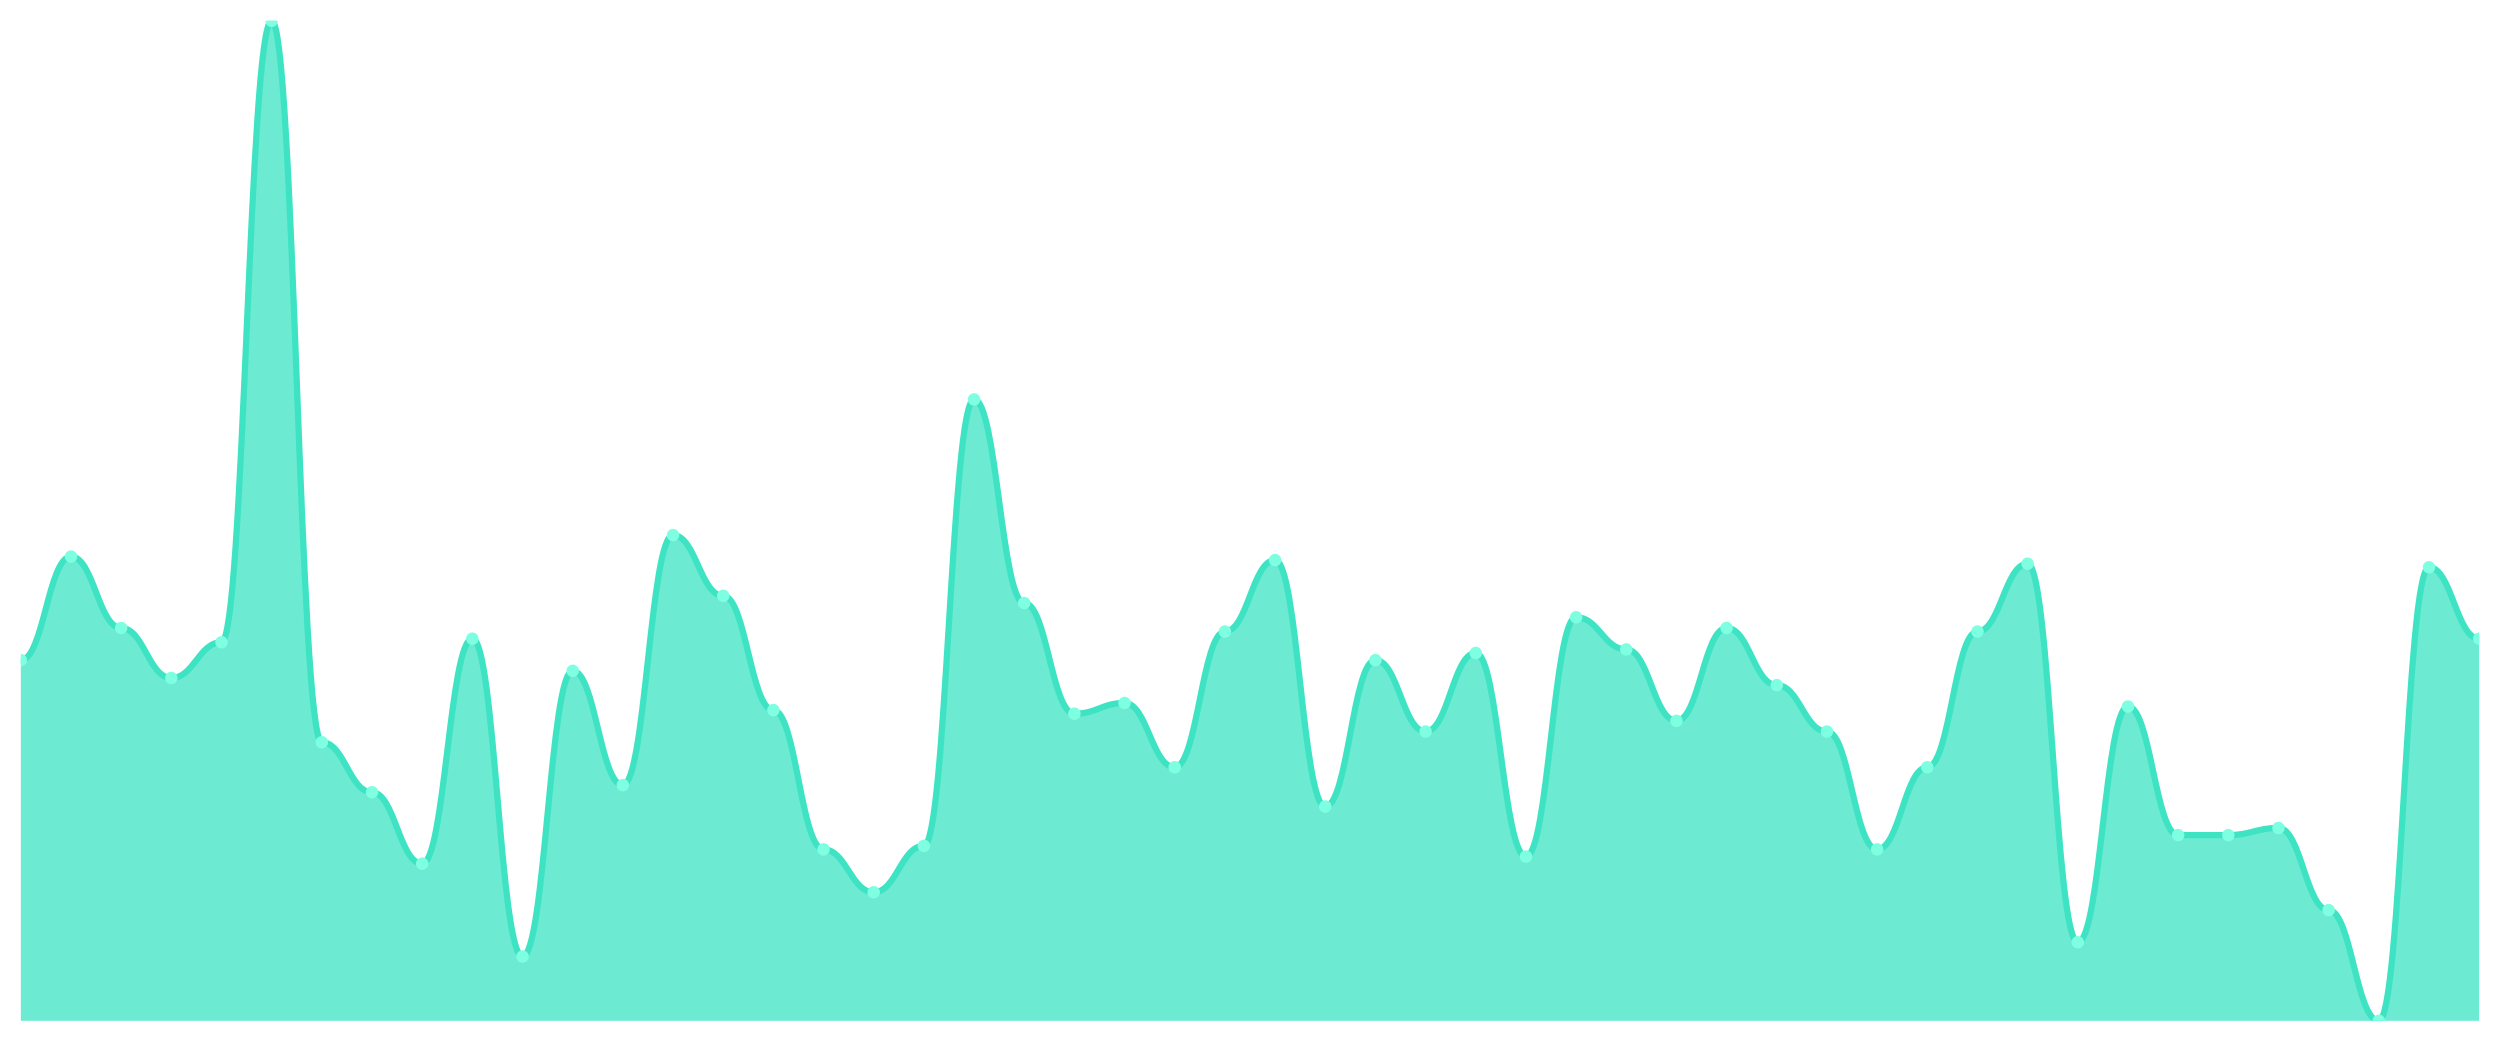
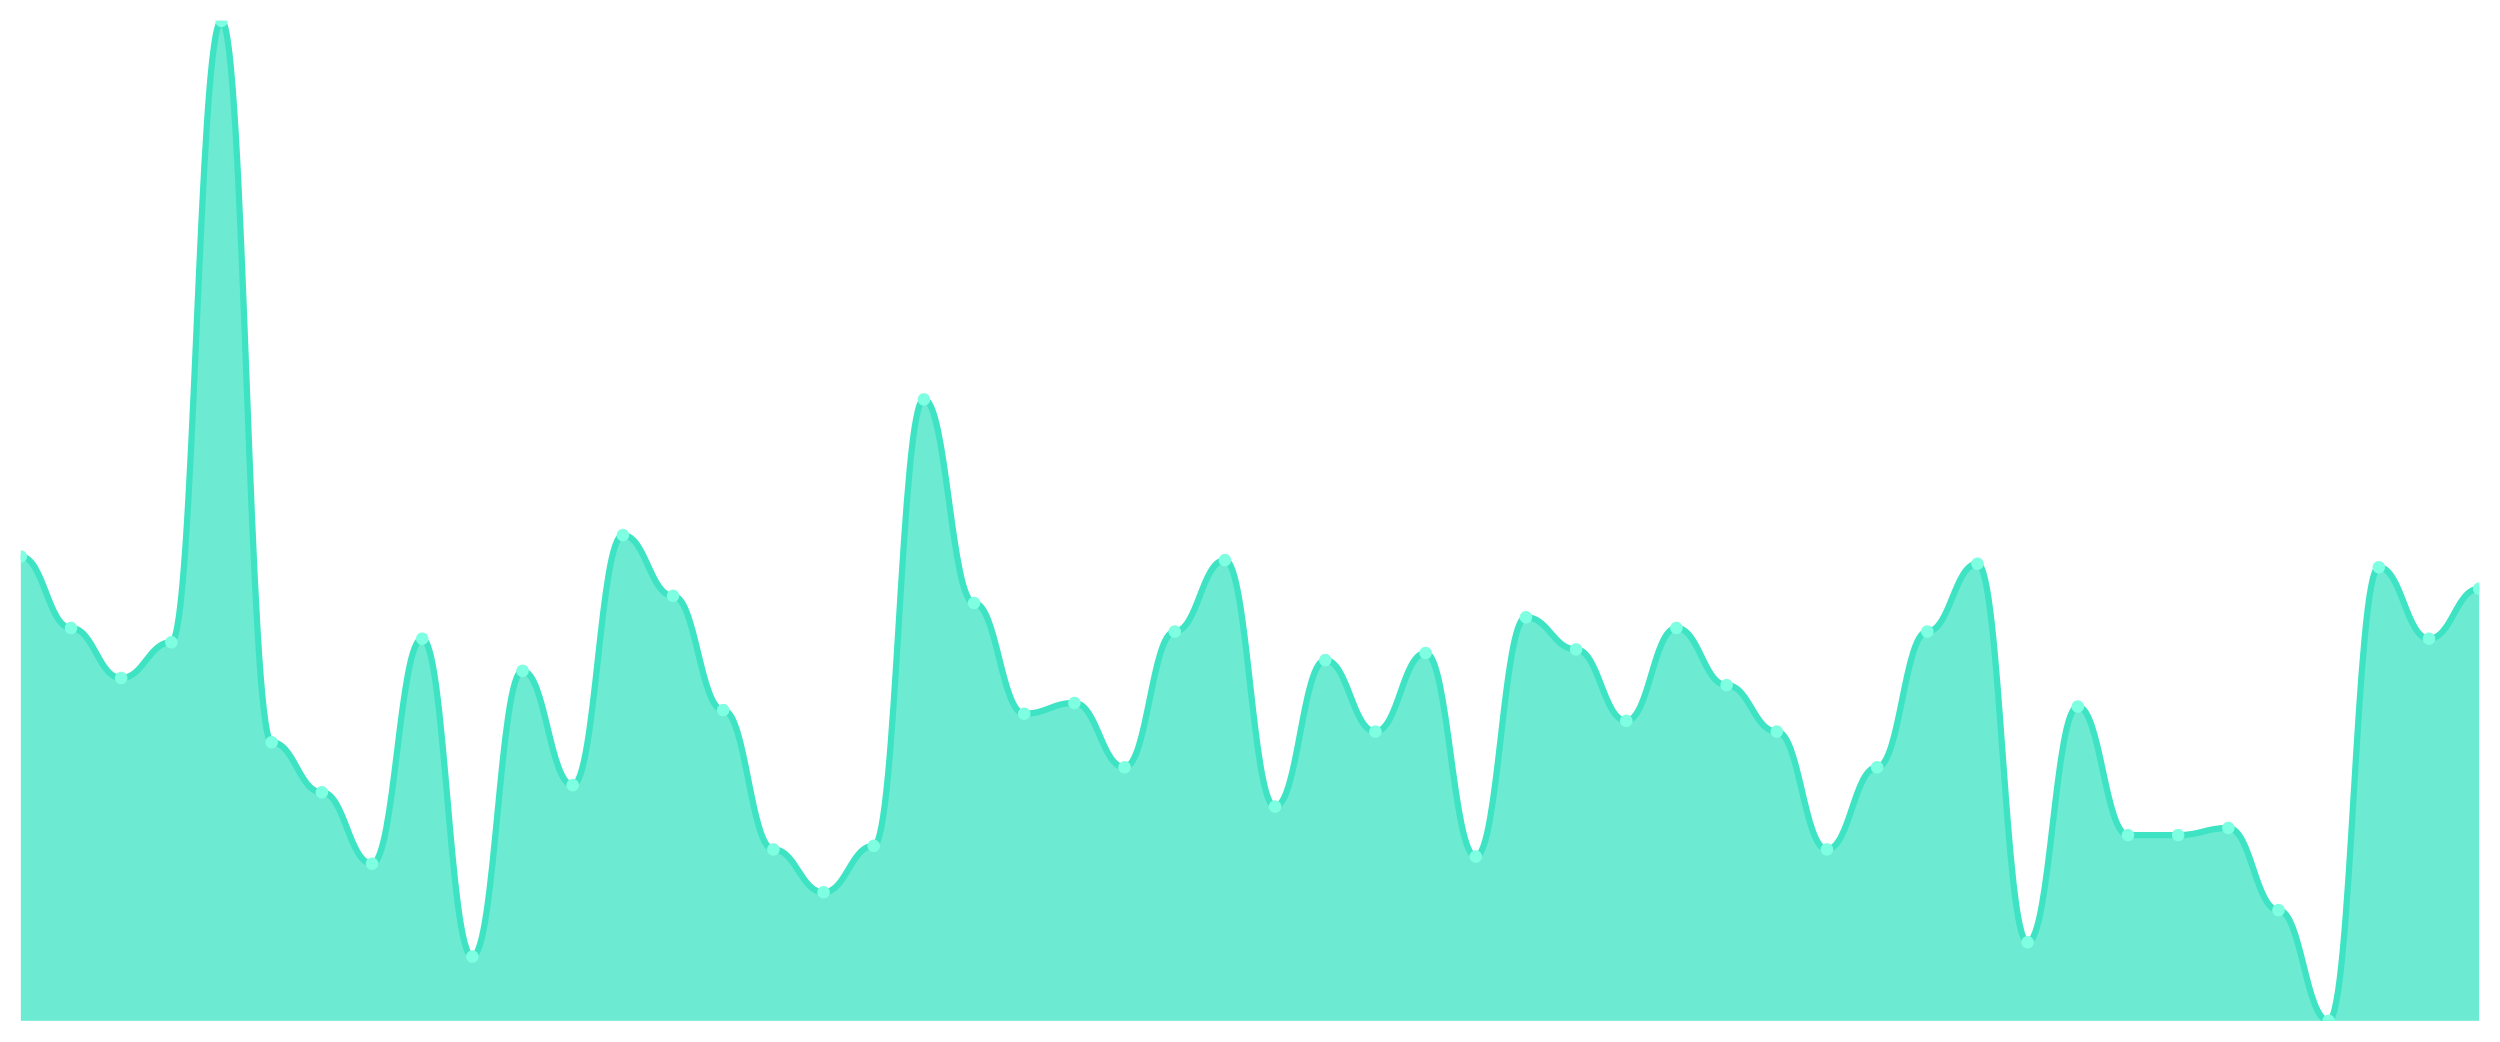
<svg xmlns="http://www.w3.org/2000/svg" viewBox="0 0 1200 500" width="1200" height="500">
  <defs>
    <clipPath id="c">
      <rect x="10" y="10" width="1180" height="480" />
    </clipPath>
  </defs>
  <rect width="1200" height="500" fill="none" />
  <g clip-path="url(#c)">
-     <path d="M 10,490 L 10,316.857 C 20.837,316.857 23.245,267.143 34.082,267.143 C 44.918,267.143 47.327,301.429 58.163,301.429 C 69,301.429 71.408,325.429 82.245,325.429 C 93.082,325.429 95.49,308.286 106.327,308.286 C 117.163,308.286 119.571,10 130.408,10 C 141.245,10 143.653,356.286 154.49,356.286 C 165.327,356.286 167.735,380.286 178.571,380.286 C 189.408,380.286 191.816,414.571 202.653,414.571 C 213.49,414.571 215.898,306.571 226.735,306.571 C 237.571,306.571 239.98,459.143 250.816,459.143 C 261.653,459.143 264.061,322 274.898,322 C 285.735,322 288.143,376.857 298.98,376.857 C 309.816,376.857 312.224,256.857 323.061,256.857 C 333.898,256.857 336.306,286 347.143,286 C 357.98,286 360.388,340.857 371.224,340.857 C 382.061,340.857 384.469,407.714 395.306,407.714 C 406.143,407.714 408.551,428.286 419.388,428.286 C 430.224,428.286 432.633,406 443.469,406 C 454.306,406 456.714,191.714 467.551,191.714 C 478.388,191.714 480.796,289.429 491.633,289.429 C 502.469,289.429 504.878,342.571 515.714,342.571 C 526.551,342.571 528.959,337.429 539.796,337.429 C 550.633,337.429 553.041,368.286 563.878,368.286 C 574.714,368.286 577.122,303.143 587.959,303.143 C 598.796,303.143 601.204,268.857 612.041,268.857 C 622.878,268.857 625.286,387.143 636.122,387.143 C 646.959,387.143 649.367,316.857 660.204,316.857 C 671.041,316.857 673.449,351.143 684.286,351.143 C 695.122,351.143 697.531,313.429 708.367,313.429 C 719.204,313.429 721.612,411.143 732.449,411.143 C 743.286,411.143 745.694,296.286 756.531,296.286 C 767.367,296.286 769.776,311.714 780.612,311.714 C 791.449,311.714 793.857,346 804.694,346 C 815.531,346 817.939,301.429 828.776,301.429 C 839.612,301.429 842.02,328.857 852.857,328.857 C 863.694,328.857 866.102,351.143 876.939,351.143 C 887.776,351.143 890.184,407.714 901.02,407.714 C 911.857,407.714 914.265,368.286 925.102,368.286 C 935.939,368.286 938.347,303.143 949.184,303.143 C 960.02,303.143 962.429,270.571 973.265,270.571 C 984.102,270.571 986.51,452.286 997.347,452.286 C 1008.184,452.286 1010.592,339.143 1021.429,339.143 C 1032.265,339.143 1034.673,400.857 1045.51,400.857 C 1056.347,400.857 1058.755,400.857 1069.592,400.857 C 1080.429,400.857 1082.837,397.429 1093.673,397.429 C 1104.51,397.429 1106.918,436.857 1117.755,436.857 C 1128.592,436.857 1131,490 1141.837,490 C 1152.673,490 1155.082,272.286 1165.918,272.286 C 1176.755,272.286 1179.163,306.571 1190,306.571 L 1190,490 Z" fill="rgba(61,227,195,0.75)" />
-     <path d="M 10,316.857 C 20.837,316.857 23.245,267.143 34.082,267.143 C 44.918,267.143 47.327,301.429 58.163,301.429 C 69,301.429 71.408,325.429 82.245,325.429 C 93.082,325.429 95.49,308.286 106.327,308.286 C 117.163,308.286 119.571,10 130.408,10 C 141.245,10 143.653,356.286 154.49,356.286 C 165.327,356.286 167.735,380.286 178.571,380.286 C 189.408,380.286 191.816,414.571 202.653,414.571 C 213.49,414.571 215.898,306.571 226.735,306.571 C 237.571,306.571 239.98,459.143 250.816,459.143 C 261.653,459.143 264.061,322 274.898,322 C 285.735,322 288.143,376.857 298.98,376.857 C 309.816,376.857 312.224,256.857 323.061,256.857 C 333.898,256.857 336.306,286 347.143,286 C 357.98,286 360.388,340.857 371.224,340.857 C 382.061,340.857 384.469,407.714 395.306,407.714 C 406.143,407.714 408.551,428.286 419.388,428.286 C 430.224,428.286 432.633,406 443.469,406 C 454.306,406 456.714,191.714 467.551,191.714 C 478.388,191.714 480.796,289.429 491.633,289.429 C 502.469,289.429 504.878,342.571 515.714,342.571 C 526.551,342.571 528.959,337.429 539.796,337.429 C 550.633,337.429 553.041,368.286 563.878,368.286 C 574.714,368.286 577.122,303.143 587.959,303.143 C 598.796,303.143 601.204,268.857 612.041,268.857 C 622.878,268.857 625.286,387.143 636.122,387.143 C 646.959,387.143 649.367,316.857 660.204,316.857 C 671.041,316.857 673.449,351.143 684.286,351.143 C 695.122,351.143 697.531,313.429 708.367,313.429 C 719.204,313.429 721.612,411.143 732.449,411.143 C 743.286,411.143 745.694,296.286 756.531,296.286 C 767.367,296.286 769.776,311.714 780.612,311.714 C 791.449,311.714 793.857,346 804.694,346 C 815.531,346 817.939,301.429 828.776,301.429 C 839.612,301.429 842.02,328.857 852.857,328.857 C 863.694,328.857 866.102,351.143 876.939,351.143 C 887.776,351.143 890.184,407.714 901.02,407.714 C 911.857,407.714 914.265,368.286 925.102,368.286 C 935.939,368.286 938.347,303.143 949.184,303.143 C 960.02,303.143 962.429,270.571 973.265,270.571 C 984.102,270.571 986.51,452.286 997.347,452.286 C 1008.184,452.286 1010.592,339.143 1021.429,339.143 C 1032.265,339.143 1034.673,400.857 1045.51,400.857 C 1056.347,400.857 1058.755,400.857 1069.592,400.857 C 1080.429,400.857 1082.837,397.429 1093.673,397.429 C 1104.51,397.429 1106.918,436.857 1117.755,436.857 C 1128.592,436.857 1131,490 1141.837,490 C 1152.673,490 1155.082,272.286 1165.918,272.286 C 1176.755,272.286 1179.163,306.571 1190,306.571" fill="none" stroke="#3de3c3" stroke-width="3" stroke-linecap="round" stroke-linejoin="round" />
-     <circle cx="10" cy="316.857" r="3" fill="#7fffe1" />
-     <circle cx="34.082" cy="267.143" r="3" fill="#7fffe1" />
-     <circle cx="58.163" cy="301.429" r="3" fill="#7fffe1" />
-     <circle cx="82.245" cy="325.429" r="3" fill="#7fffe1" />
-     <circle cx="106.327" cy="308.286" r="3" fill="#7fffe1" />
-     <circle cx="130.408" cy="10" r="3" fill="#7fffe1" />
-     <circle cx="154.49" cy="356.286" r="3" fill="#7fffe1" />
-     <circle cx="178.571" cy="380.286" r="3" fill="#7fffe1" />
-     <circle cx="202.653" cy="414.571" r="3" fill="#7fffe1" />
-     <circle cx="226.735" cy="306.571" r="3" fill="#7fffe1" />
-     <circle cx="250.816" cy="459.143" r="3" fill="#7fffe1" />
-     <circle cx="274.898" cy="322" r="3" fill="#7fffe1" />
-     <circle cx="298.98" cy="376.857" r="3" fill="#7fffe1" />
-     <circle cx="323.061" cy="256.857" r="3" fill="#7fffe1" />
-     <circle cx="347.143" cy="286" r="3" fill="#7fffe1" />
-     <circle cx="371.224" cy="340.857" r="3" fill="#7fffe1" />
-     <circle cx="395.306" cy="407.714" r="3" fill="#7fffe1" />
-     <circle cx="419.388" cy="428.286" r="3" fill="#7fffe1" />
-     <circle cx="443.469" cy="406" r="3" fill="#7fffe1" />
-     <circle cx="467.551" cy="191.714" r="3" fill="#7fffe1" />
-     <circle cx="491.633" cy="289.429" r="3" fill="#7fffe1" />
-     <circle cx="515.714" cy="342.571" r="3" fill="#7fffe1" />
-     <circle cx="539.796" cy="337.429" r="3" fill="#7fffe1" />
-     <circle cx="563.878" cy="368.286" r="3" fill="#7fffe1" />
-     <circle cx="587.959" cy="303.143" r="3" fill="#7fffe1" />
-     <circle cx="612.041" cy="268.857" r="3" fill="#7fffe1" />
-     <circle cx="636.122" cy="387.143" r="3" fill="#7fffe1" />
-     <circle cx="660.204" cy="316.857" r="3" fill="#7fffe1" />
-     <circle cx="684.286" cy="351.143" r="3" fill="#7fffe1" />
-     <circle cx="708.367" cy="313.429" r="3" fill="#7fffe1" />
-     <circle cx="732.449" cy="411.143" r="3" fill="#7fffe1" />
-     <circle cx="756.531" cy="296.286" r="3" fill="#7fffe1" />
-     <circle cx="780.612" cy="311.714" r="3" fill="#7fffe1" />
-     <circle cx="804.694" cy="346" r="3" fill="#7fffe1" />
-     <circle cx="828.776" cy="301.429" r="3" fill="#7fffe1" />
-     <circle cx="852.857" cy="328.857" r="3" fill="#7fffe1" />
-     <circle cx="876.939" cy="351.143" r="3" fill="#7fffe1" />
-     <circle cx="901.02" cy="407.714" r="3" fill="#7fffe1" />
-     <circle cx="925.102" cy="368.286" r="3" fill="#7fffe1" />
-     <circle cx="949.184" cy="303.143" r="3" fill="#7fffe1" />
-     <circle cx="973.265" cy="270.571" r="3" fill="#7fffe1" />
-     <circle cx="997.347" cy="452.286" r="3" fill="#7fffe1" />
-     <circle cx="1021.429" cy="339.143" r="3" fill="#7fffe1" />
+     <path d="M 10,490 L 10,267.143 C 20.837,267.143 23.245,301.429 34.082,301.429 C 44.918,301.429 47.327,325.429 58.163,325.429 C 69,325.429 71.408,308.286 82.245,308.286 C 93.082,308.286 95.49,10 106.327,10 C 117.163,10 119.571,356.286 130.408,356.286 C 141.245,356.286 143.653,380.286 154.49,380.286 C 165.327,380.286 167.735,414.571 178.571,414.571 C 189.408,414.571 191.816,306.571 202.653,306.571 C 213.49,306.571 215.898,459.143 226.735,459.143 C 237.571,459.143 239.98,322 250.816,322 C 261.653,322 264.061,376.857 274.898,376.857 C 285.735,376.857 288.143,256.857 298.98,256.857 C 309.816,256.857 312.224,286 323.061,286 C 333.898,286 336.306,340.857 347.143,340.857 C 357.98,340.857 360.388,407.714 371.224,407.714 C 382.061,407.714 384.469,428.286 395.306,428.286 C 406.143,428.286 408.551,406 419.388,406 C 430.224,406 432.633,191.714 443.469,191.714 C 454.306,191.714 456.714,289.429 467.551,289.429 C 478.388,289.429 480.796,342.571 491.633,342.571 C 502.469,342.571 504.878,337.429 515.714,337.429 C 526.551,337.429 528.959,368.286 539.796,368.286 C 550.633,368.286 553.041,303.143 563.878,303.143 C 574.714,303.143 577.122,268.857 587.959,268.857 C 598.796,268.857 601.204,387.143 612.041,387.143 C 622.878,387.143 625.286,316.857 636.122,316.857 C 646.959,316.857 649.367,351.143 660.204,351.143 C 671.041,351.143 673.449,313.429 684.286,313.429 C 695.122,313.429 697.531,411.143 708.367,411.143 C 719.204,411.143 721.612,296.286 732.449,296.286 C 743.286,296.286 745.694,311.714 756.531,311.714 C 767.367,311.714 769.776,346 780.612,346 C 791.449,346 793.857,301.429 804.694,301.429 C 815.531,301.429 817.939,328.857 828.776,328.857 C 839.612,328.857 842.02,351.143 852.857,351.143 C 863.694,351.143 866.102,407.714 876.939,407.714 C 887.776,407.714 890.184,368.286 901.02,368.286 C 911.857,368.286 914.265,303.143 925.102,303.143 C 935.939,303.143 938.347,270.571 949.184,270.571 C 960.02,270.571 962.429,452.286 973.265,452.286 C 984.102,452.286 986.51,339.143 997.347,339.143 C 1008.184,339.143 1010.592,400.857 1021.429,400.857 C 1032.265,400.857 1034.673,400.857 1045.51,400.857 C 1056.347,400.857 1058.755,397.429 1069.592,397.429 C 1080.429,397.429 1082.837,436.857 1093.673,436.857 C 1104.51,436.857 1106.918,490 1117.755,490 C 1128.592,490 1131,272.286 1141.837,272.286 C 1152.673,272.286 1155.082,306.571 1165.918,306.571 C 1176.755,306.571 1179.163,282.571 1190,282.571 L 1190,490 Z" fill="rgba(61,227,195,0.75)" />
+     <path d="M 10,267.143 C 20.837,267.143 23.245,301.429 34.082,301.429 C 44.918,301.429 47.327,325.429 58.163,325.429 C 69,325.429 71.408,308.286 82.245,308.286 C 93.082,308.286 95.49,10 106.327,10 C 117.163,10 119.571,356.286 130.408,356.286 C 141.245,356.286 143.653,380.286 154.49,380.286 C 165.327,380.286 167.735,414.571 178.571,414.571 C 189.408,414.571 191.816,306.571 202.653,306.571 C 213.49,306.571 215.898,459.143 226.735,459.143 C 237.571,459.143 239.98,322 250.816,322 C 261.653,322 264.061,376.857 274.898,376.857 C 285.735,376.857 288.143,256.857 298.98,256.857 C 309.816,256.857 312.224,286 323.061,286 C 333.898,286 336.306,340.857 347.143,340.857 C 357.98,340.857 360.388,407.714 371.224,407.714 C 382.061,407.714 384.469,428.286 395.306,428.286 C 406.143,428.286 408.551,406 419.388,406 C 430.224,406 432.633,191.714 443.469,191.714 C 454.306,191.714 456.714,289.429 467.551,289.429 C 478.388,289.429 480.796,342.571 491.633,342.571 C 502.469,342.571 504.878,337.429 515.714,337.429 C 526.551,337.429 528.959,368.286 539.796,368.286 C 550.633,368.286 553.041,303.143 563.878,303.143 C 574.714,303.143 577.122,268.857 587.959,268.857 C 598.796,268.857 601.204,387.143 612.041,387.143 C 622.878,387.143 625.286,316.857 636.122,316.857 C 646.959,316.857 649.367,351.143 660.204,351.143 C 671.041,351.143 673.449,313.429 684.286,313.429 C 695.122,313.429 697.531,411.143 708.367,411.143 C 719.204,411.143 721.612,296.286 732.449,296.286 C 743.286,296.286 745.694,311.714 756.531,311.714 C 767.367,311.714 769.776,346 780.612,346 C 791.449,346 793.857,301.429 804.694,301.429 C 815.531,301.429 817.939,328.857 828.776,328.857 C 839.612,328.857 842.02,351.143 852.857,351.143 C 863.694,351.143 866.102,407.714 876.939,407.714 C 887.776,407.714 890.184,368.286 901.02,368.286 C 911.857,368.286 914.265,303.143 925.102,303.143 C 935.939,303.143 938.347,270.571 949.184,270.571 C 960.02,270.571 962.429,452.286 973.265,452.286 C 984.102,452.286 986.51,339.143 997.347,339.143 C 1008.184,339.143 1010.592,400.857 1021.429,400.857 C 1032.265,400.857 1034.673,400.857 1045.51,400.857 C 1056.347,400.857 1058.755,397.429 1069.592,397.429 C 1080.429,397.429 1082.837,436.857 1093.673,436.857 C 1104.51,436.857 1106.918,490 1117.755,490 C 1128.592,490 1131,272.286 1141.837,272.286 C 1152.673,272.286 1155.082,306.571 1165.918,306.571 C 1176.755,306.571 1179.163,282.571 1190,282.571" fill="none" stroke="#3de3c3" stroke-width="3" stroke-linecap="round" stroke-linejoin="round" />
+     <circle cx="10" cy="267.143" r="3" fill="#7fffe1" />
+     <circle cx="34.082" cy="301.429" r="3" fill="#7fffe1" />
+     <circle cx="58.163" cy="325.429" r="3" fill="#7fffe1" />
+     <circle cx="82.245" cy="308.286" r="3" fill="#7fffe1" />
+     <circle cx="106.327" cy="10" r="3" fill="#7fffe1" />
+     <circle cx="130.408" cy="356.286" r="3" fill="#7fffe1" />
+     <circle cx="154.49" cy="380.286" r="3" fill="#7fffe1" />
+     <circle cx="178.571" cy="414.571" r="3" fill="#7fffe1" />
+     <circle cx="202.653" cy="306.571" r="3" fill="#7fffe1" />
+     <circle cx="226.735" cy="459.143" r="3" fill="#7fffe1" />
+     <circle cx="250.816" cy="322" r="3" fill="#7fffe1" />
+     <circle cx="274.898" cy="376.857" r="3" fill="#7fffe1" />
+     <circle cx="298.98" cy="256.857" r="3" fill="#7fffe1" />
+     <circle cx="323.061" cy="286" r="3" fill="#7fffe1" />
+     <circle cx="347.143" cy="340.857" r="3" fill="#7fffe1" />
+     <circle cx="371.224" cy="407.714" r="3" fill="#7fffe1" />
+     <circle cx="395.306" cy="428.286" r="3" fill="#7fffe1" />
+     <circle cx="419.388" cy="406" r="3" fill="#7fffe1" />
+     <circle cx="443.469" cy="191.714" r="3" fill="#7fffe1" />
+     <circle cx="467.551" cy="289.429" r="3" fill="#7fffe1" />
+     <circle cx="491.633" cy="342.571" r="3" fill="#7fffe1" />
+     <circle cx="515.714" cy="337.429" r="3" fill="#7fffe1" />
+     <circle cx="539.796" cy="368.286" r="3" fill="#7fffe1" />
+     <circle cx="563.878" cy="303.143" r="3" fill="#7fffe1" />
+     <circle cx="587.959" cy="268.857" r="3" fill="#7fffe1" />
+     <circle cx="612.041" cy="387.143" r="3" fill="#7fffe1" />
+     <circle cx="636.122" cy="316.857" r="3" fill="#7fffe1" />
+     <circle cx="660.204" cy="351.143" r="3" fill="#7fffe1" />
+     <circle cx="684.286" cy="313.429" r="3" fill="#7fffe1" />
+     <circle cx="708.367" cy="411.143" r="3" fill="#7fffe1" />
+     <circle cx="732.449" cy="296.286" r="3" fill="#7fffe1" />
+     <circle cx="756.531" cy="311.714" r="3" fill="#7fffe1" />
+     <circle cx="780.612" cy="346" r="3" fill="#7fffe1" />
+     <circle cx="804.694" cy="301.429" r="3" fill="#7fffe1" />
+     <circle cx="828.776" cy="328.857" r="3" fill="#7fffe1" />
+     <circle cx="852.857" cy="351.143" r="3" fill="#7fffe1" />
+     <circle cx="876.939" cy="407.714" r="3" fill="#7fffe1" />
+     <circle cx="901.02" cy="368.286" r="3" fill="#7fffe1" />
+     <circle cx="925.102" cy="303.143" r="3" fill="#7fffe1" />
+     <circle cx="949.184" cy="270.571" r="3" fill="#7fffe1" />
+     <circle cx="973.265" cy="452.286" r="3" fill="#7fffe1" />
+     <circle cx="997.347" cy="339.143" r="3" fill="#7fffe1" />
+     <circle cx="1021.429" cy="400.857" r="3" fill="#7fffe1" />
    <circle cx="1045.51" cy="400.857" r="3" fill="#7fffe1" />
-     <circle cx="1069.592" cy="400.857" r="3" fill="#7fffe1" />
-     <circle cx="1093.673" cy="397.429" r="3" fill="#7fffe1" />
-     <circle cx="1117.755" cy="436.857" r="3" fill="#7fffe1" />
-     <circle cx="1141.837" cy="490" r="3" fill="#7fffe1" />
-     <circle cx="1165.918" cy="272.286" r="3" fill="#7fffe1" />
-     <circle cx="1190" cy="306.571" r="3" fill="#7fffe1" />
+     <circle cx="1069.592" cy="397.429" r="3" fill="#7fffe1" />
+     <circle cx="1093.673" cy="436.857" r="3" fill="#7fffe1" />
+     <circle cx="1117.755" cy="490" r="3" fill="#7fffe1" />
+     <circle cx="1141.837" cy="272.286" r="3" fill="#7fffe1" />
+     <circle cx="1165.918" cy="306.571" r="3" fill="#7fffe1" />
+     <circle cx="1190" cy="282.571" r="3" fill="#7fffe1" />
  </g>
</svg>
